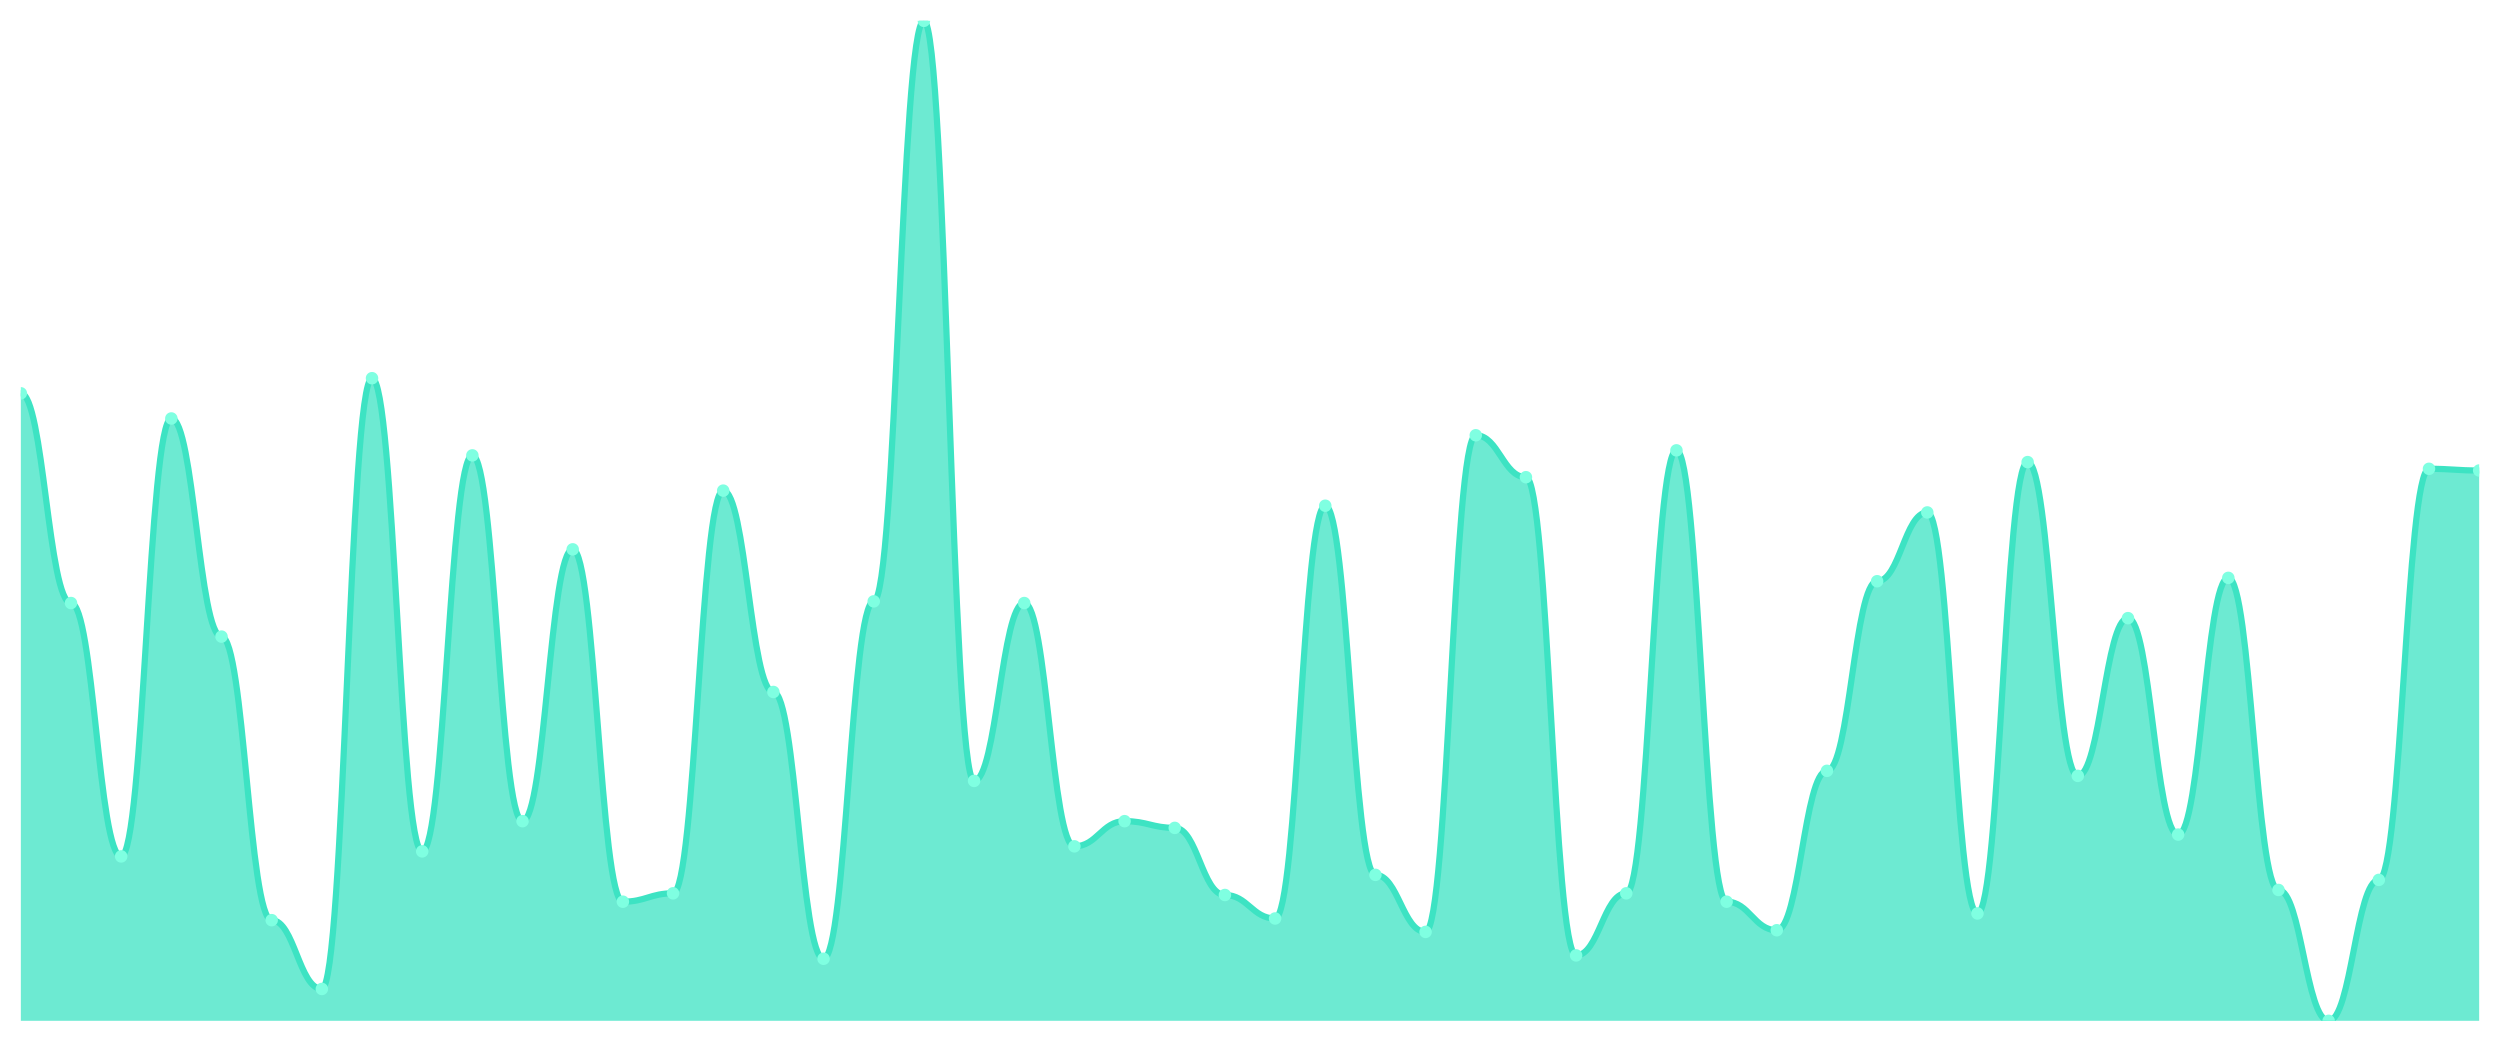
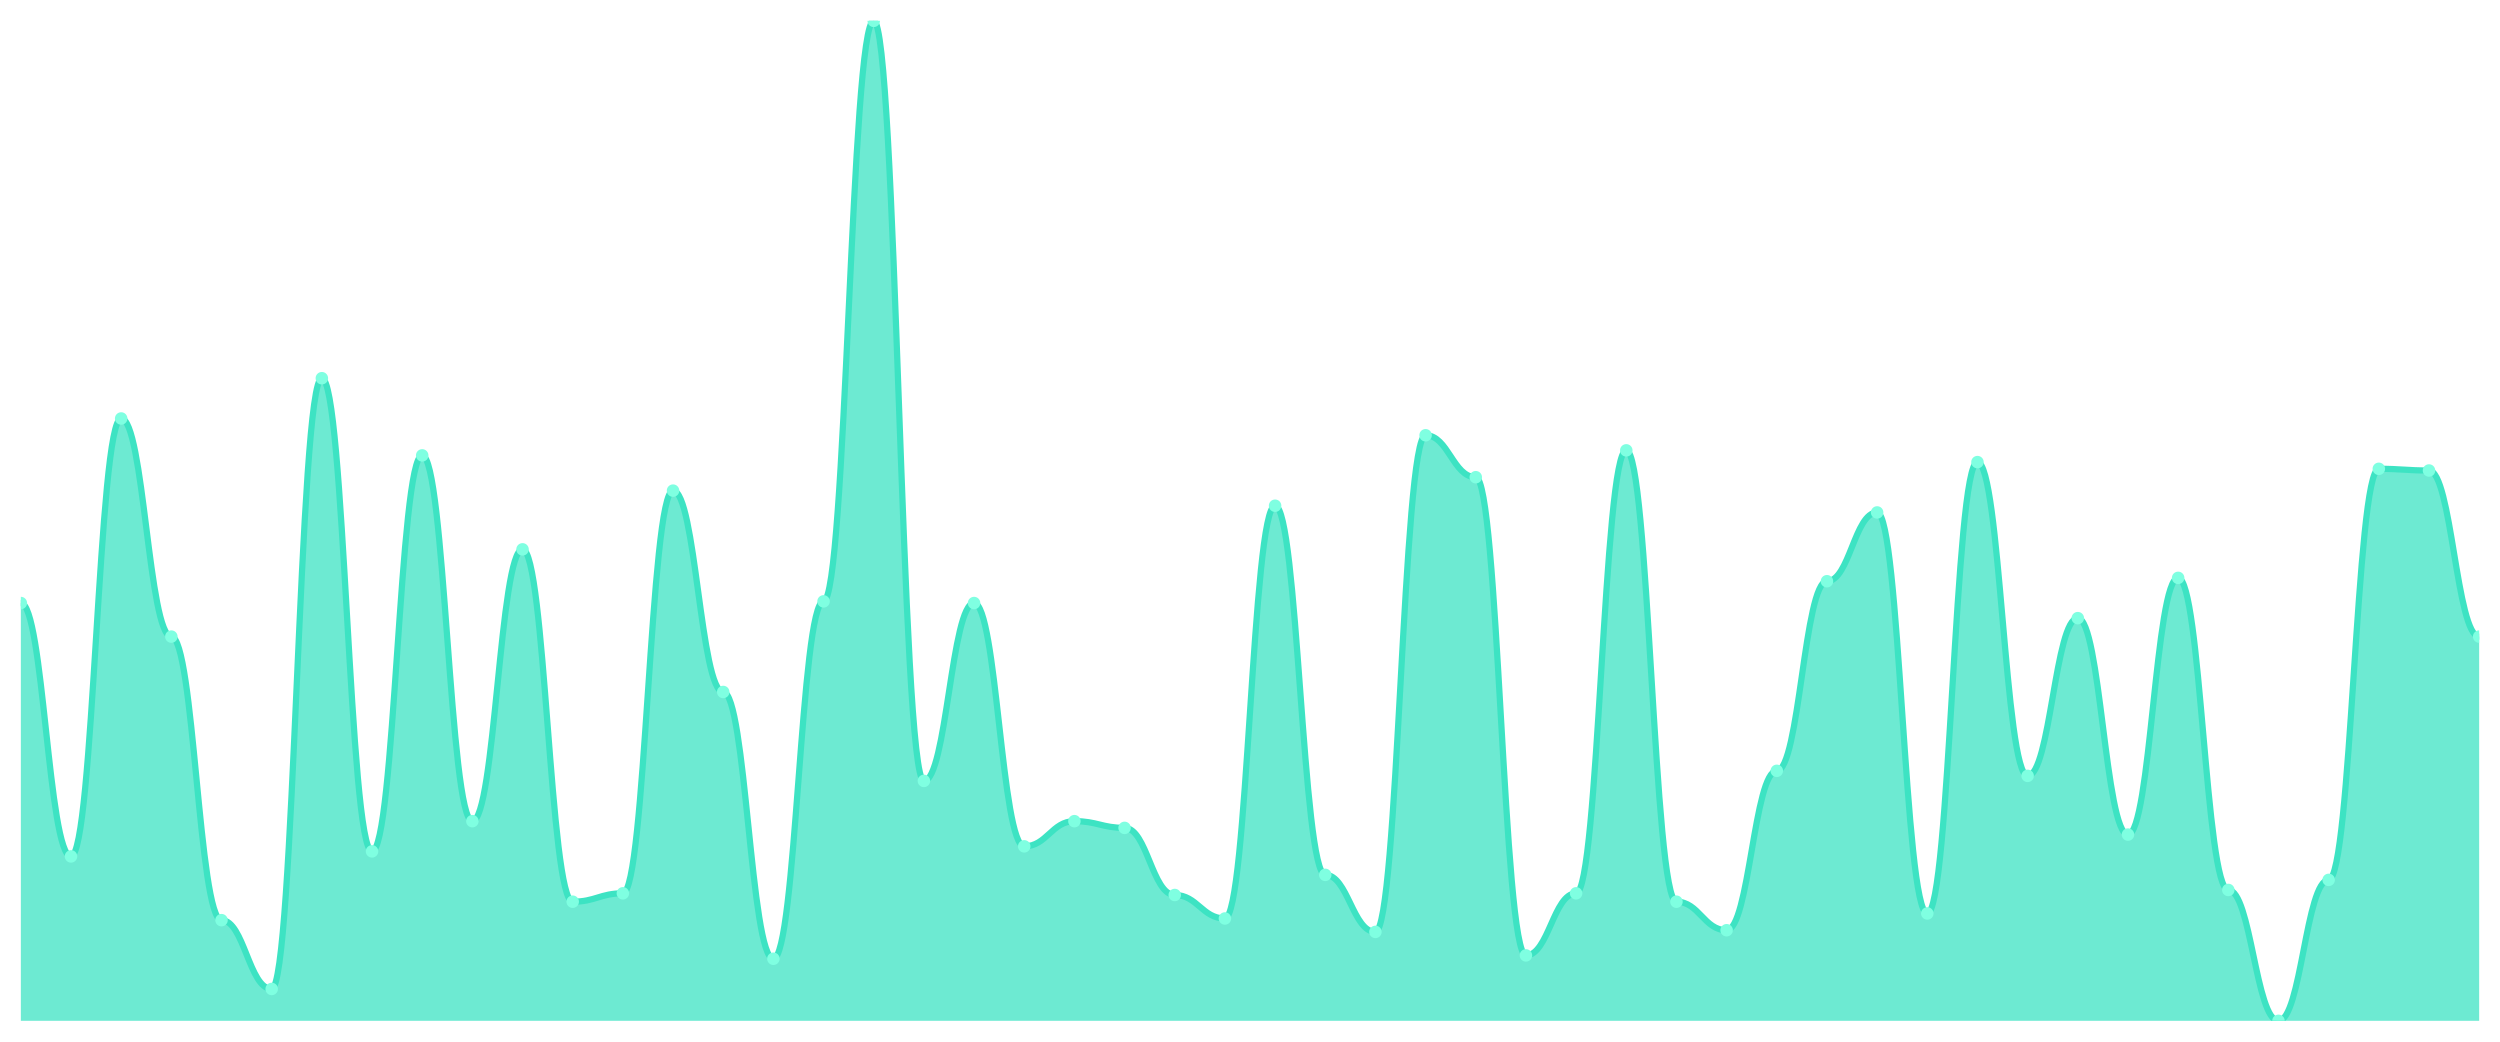
<svg xmlns="http://www.w3.org/2000/svg" viewBox="0 0 1200 500" width="1200" height="500">
  <defs>
    <clipPath id="c">
      <rect x="10" y="10" width="1180" height="480" />
    </clipPath>
  </defs>
  <rect width="1200" height="500" fill="none" />
  <g clip-path="url(#c)">
-     <path d="M 10,490 L 10,188.792 C 20.837,188.792 23.245,289.463 34.082,289.463 C 44.918,289.463 47.327,411.074 58.163,411.074 C 69,411.074 71.408,200.872 82.245,200.872 C 93.082,200.872 95.49,305.57 106.327,305.57 C 117.163,305.57 119.571,441.678 130.408,441.678 C 141.245,441.678 143.653,474.698 154.49,474.698 C 165.327,474.698 167.735,181.544 178.571,181.544 C 189.408,181.544 191.816,408.658 202.653,408.658 C 213.49,408.658 215.898,218.591 226.735,218.591 C 237.571,218.591 239.98,394.161 250.816,394.161 C 261.653,394.161 264.061,263.691 274.898,263.691 C 285.735,263.691 288.143,432.819 298.98,432.819 C 309.816,432.819 312.224,428.792 323.061,428.792 C 333.898,428.792 336.306,235.503 347.143,235.503 C 357.98,235.503 360.388,332.148 371.224,332.148 C 382.061,332.148 384.469,460.201 395.306,460.201 C 406.143,460.201 408.551,288.658 419.388,288.658 C 430.224,288.658 432.633,10 443.469,10 C 454.306,10 456.714,374.832 467.551,374.832 C 478.388,374.832 480.796,289.463 491.633,289.463 C 502.469,289.463 504.878,406.242 515.714,406.242 C 526.551,406.242 528.959,394.161 539.796,394.161 C 550.633,394.161 553.041,397.383 563.878,397.383 C 574.714,397.383 577.122,429.597 587.959,429.597 C 598.796,429.597 601.204,440.872 612.041,440.872 C 622.878,440.872 625.286,242.752 636.122,242.752 C 646.959,242.752 649.367,419.933 660.204,419.933 C 671.041,419.933 673.449,447.315 684.286,447.315 C 695.122,447.315 697.531,208.926 708.367,208.926 C 719.204,208.926 721.612,229.06 732.449,229.06 C 743.286,229.06 745.694,458.591 756.531,458.591 C 767.367,458.591 769.776,428.792 780.612,428.792 C 791.449,428.792 793.857,216.174 804.694,216.174 C 815.531,216.174 817.939,432.819 828.776,432.819 C 839.612,432.819 842.02,446.51 852.857,446.51 C 863.694,446.51 866.102,370 876.939,370 C 887.776,370 890.184,278.993 901.02,278.993 C 911.857,278.993 914.265,245.973 925.102,245.973 C 935.939,245.973 938.347,438.456 949.184,438.456 C 960.02,438.456 962.429,221.812 973.265,221.812 C 984.102,221.812 986.51,372.416 997.347,372.416 C 1008.184,372.416 1010.592,296.711 1021.429,296.711 C 1032.265,296.711 1034.673,400.604 1045.51,400.604 C 1056.347,400.604 1058.755,277.383 1069.592,277.383 C 1080.429,277.383 1082.837,427.181 1093.673,427.181 C 1104.51,427.181 1106.918,490 1117.755,490 C 1128.592,490 1131,422.349 1141.837,422.349 C 1152.673,422.349 1155.082,225.034 1165.918,225.034 C 1176.755,225.034 1179.163,225.839 1190,225.839 L 1190,490 Z" fill="rgba(61,227,195,0.75)" />
-     <path d="M 10,188.792 C 20.837,188.792 23.245,289.463 34.082,289.463 C 44.918,289.463 47.327,411.074 58.163,411.074 C 69,411.074 71.408,200.872 82.245,200.872 C 93.082,200.872 95.49,305.57 106.327,305.57 C 117.163,305.57 119.571,441.678 130.408,441.678 C 141.245,441.678 143.653,474.698 154.49,474.698 C 165.327,474.698 167.735,181.544 178.571,181.544 C 189.408,181.544 191.816,408.658 202.653,408.658 C 213.49,408.658 215.898,218.591 226.735,218.591 C 237.571,218.591 239.98,394.161 250.816,394.161 C 261.653,394.161 264.061,263.691 274.898,263.691 C 285.735,263.691 288.143,432.819 298.98,432.819 C 309.816,432.819 312.224,428.792 323.061,428.792 C 333.898,428.792 336.306,235.503 347.143,235.503 C 357.98,235.503 360.388,332.148 371.224,332.148 C 382.061,332.148 384.469,460.201 395.306,460.201 C 406.143,460.201 408.551,288.658 419.388,288.658 C 430.224,288.658 432.633,10 443.469,10 C 454.306,10 456.714,374.832 467.551,374.832 C 478.388,374.832 480.796,289.463 491.633,289.463 C 502.469,289.463 504.878,406.242 515.714,406.242 C 526.551,406.242 528.959,394.161 539.796,394.161 C 550.633,394.161 553.041,397.383 563.878,397.383 C 574.714,397.383 577.122,429.597 587.959,429.597 C 598.796,429.597 601.204,440.872 612.041,440.872 C 622.878,440.872 625.286,242.752 636.122,242.752 C 646.959,242.752 649.367,419.933 660.204,419.933 C 671.041,419.933 673.449,447.315 684.286,447.315 C 695.122,447.315 697.531,208.926 708.367,208.926 C 719.204,208.926 721.612,229.06 732.449,229.06 C 743.286,229.06 745.694,458.591 756.531,458.591 C 767.367,458.591 769.776,428.792 780.612,428.792 C 791.449,428.792 793.857,216.174 804.694,216.174 C 815.531,216.174 817.939,432.819 828.776,432.819 C 839.612,432.819 842.02,446.51 852.857,446.51 C 863.694,446.51 866.102,370 876.939,370 C 887.776,370 890.184,278.993 901.02,278.993 C 911.857,278.993 914.265,245.973 925.102,245.973 C 935.939,245.973 938.347,438.456 949.184,438.456 C 960.02,438.456 962.429,221.812 973.265,221.812 C 984.102,221.812 986.51,372.416 997.347,372.416 C 1008.184,372.416 1010.592,296.711 1021.429,296.711 C 1032.265,296.711 1034.673,400.604 1045.51,400.604 C 1056.347,400.604 1058.755,277.383 1069.592,277.383 C 1080.429,277.383 1082.837,427.181 1093.673,427.181 C 1104.51,427.181 1106.918,490 1117.755,490 C 1128.592,490 1131,422.349 1141.837,422.349 C 1152.673,422.349 1155.082,225.034 1165.918,225.034 C 1176.755,225.034 1179.163,225.839 1190,225.839" fill="none" stroke="#3de3c3" stroke-width="3" stroke-linecap="round" stroke-linejoin="round" />
-     <circle cx="10" cy="188.792" r="3" fill="#7fffe1" />
-     <circle cx="34.082" cy="289.463" r="3" fill="#7fffe1" />
-     <circle cx="58.163" cy="411.074" r="3" fill="#7fffe1" />
-     <circle cx="82.245" cy="200.872" r="3" fill="#7fffe1" />
-     <circle cx="106.327" cy="305.57" r="3" fill="#7fffe1" />
-     <circle cx="130.408" cy="441.678" r="3" fill="#7fffe1" />
-     <circle cx="154.49" cy="474.698" r="3" fill="#7fffe1" />
-     <circle cx="178.571" cy="181.544" r="3" fill="#7fffe1" />
-     <circle cx="202.653" cy="408.658" r="3" fill="#7fffe1" />
-     <circle cx="226.735" cy="218.591" r="3" fill="#7fffe1" />
-     <circle cx="250.816" cy="394.161" r="3" fill="#7fffe1" />
-     <circle cx="274.898" cy="263.691" r="3" fill="#7fffe1" />
-     <circle cx="298.98" cy="432.819" r="3" fill="#7fffe1" />
-     <circle cx="323.061" cy="428.792" r="3" fill="#7fffe1" />
-     <circle cx="347.143" cy="235.503" r="3" fill="#7fffe1" />
-     <circle cx="371.224" cy="332.148" r="3" fill="#7fffe1" />
-     <circle cx="395.306" cy="460.201" r="3" fill="#7fffe1" />
-     <circle cx="419.388" cy="288.658" r="3" fill="#7fffe1" />
-     <circle cx="443.469" cy="10" r="3" fill="#7fffe1" />
-     <circle cx="467.551" cy="374.832" r="3" fill="#7fffe1" />
-     <circle cx="491.633" cy="289.463" r="3" fill="#7fffe1" />
-     <circle cx="515.714" cy="406.242" r="3" fill="#7fffe1" />
-     <circle cx="539.796" cy="394.161" r="3" fill="#7fffe1" />
-     <circle cx="563.878" cy="397.383" r="3" fill="#7fffe1" />
-     <circle cx="587.959" cy="429.597" r="3" fill="#7fffe1" />
-     <circle cx="612.041" cy="440.872" r="3" fill="#7fffe1" />
-     <circle cx="636.122" cy="242.752" r="3" fill="#7fffe1" />
-     <circle cx="660.204" cy="419.933" r="3" fill="#7fffe1" />
-     <circle cx="684.286" cy="447.315" r="3" fill="#7fffe1" />
-     <circle cx="708.367" cy="208.926" r="3" fill="#7fffe1" />
-     <circle cx="732.449" cy="229.06" r="3" fill="#7fffe1" />
-     <circle cx="756.531" cy="458.591" r="3" fill="#7fffe1" />
-     <circle cx="780.612" cy="428.792" r="3" fill="#7fffe1" />
-     <circle cx="804.694" cy="216.174" r="3" fill="#7fffe1" />
-     <circle cx="828.776" cy="432.819" r="3" fill="#7fffe1" />
-     <circle cx="852.857" cy="446.51" r="3" fill="#7fffe1" />
-     <circle cx="876.939" cy="370" r="3" fill="#7fffe1" />
-     <circle cx="901.02" cy="278.993" r="3" fill="#7fffe1" />
-     <circle cx="925.102" cy="245.973" r="3" fill="#7fffe1" />
-     <circle cx="949.184" cy="438.456" r="3" fill="#7fffe1" />
-     <circle cx="973.265" cy="221.812" r="3" fill="#7fffe1" />
-     <circle cx="997.347" cy="372.416" r="3" fill="#7fffe1" />
-     <circle cx="1021.429" cy="296.711" r="3" fill="#7fffe1" />
-     <circle cx="1045.51" cy="400.604" r="3" fill="#7fffe1" />
-     <circle cx="1069.592" cy="277.383" r="3" fill="#7fffe1" />
-     <circle cx="1093.673" cy="427.181" r="3" fill="#7fffe1" />
-     <circle cx="1117.755" cy="490" r="3" fill="#7fffe1" />
-     <circle cx="1141.837" cy="422.349" r="3" fill="#7fffe1" />
-     <circle cx="1165.918" cy="225.034" r="3" fill="#7fffe1" />
-     <circle cx="1190" cy="225.839" r="3" fill="#7fffe1" />
+     <path d="M 10,490 L 10,289.463 C 20.837,289.463 23.245,411.074 34.082,411.074 C 44.918,411.074 47.327,200.872 58.163,200.872 C 69,200.872 71.408,305.57 82.245,305.57 C 93.082,305.57 95.49,441.678 106.327,441.678 C 117.163,441.678 119.571,474.698 130.408,474.698 C 141.245,474.698 143.653,181.544 154.49,181.544 C 165.327,181.544 167.735,408.658 178.571,408.658 C 189.408,408.658 191.816,218.591 202.653,218.591 C 213.49,218.591 215.898,394.161 226.735,394.161 C 237.571,394.161 239.98,263.691 250.816,263.691 C 261.653,263.691 264.061,432.819 274.898,432.819 C 285.735,432.819 288.143,428.792 298.98,428.792 C 309.816,428.792 312.224,235.503 323.061,235.503 C 333.898,235.503 336.306,332.148 347.143,332.148 C 357.98,332.148 360.388,460.201 371.224,460.201 C 382.061,460.201 384.469,288.658 395.306,288.658 C 406.143,288.658 408.551,10 419.388,10 C 430.224,10 432.633,374.832 443.469,374.832 C 454.306,374.832 456.714,289.463 467.551,289.463 C 478.388,289.463 480.796,406.242 491.633,406.242 C 502.469,406.242 504.878,394.161 515.714,394.161 C 526.551,394.161 528.959,397.383 539.796,397.383 C 550.633,397.383 553.041,429.597 563.878,429.597 C 574.714,429.597 577.122,440.872 587.959,440.872 C 598.796,440.872 601.204,242.752 612.041,242.752 C 622.878,242.752 625.286,419.933 636.122,419.933 C 646.959,419.933 649.367,447.315 660.204,447.315 C 671.041,447.315 673.449,208.926 684.286,208.926 C 695.122,208.926 697.531,229.06 708.367,229.06 C 719.204,229.06 721.612,458.591 732.449,458.591 C 743.286,458.591 745.694,428.792 756.531,428.792 C 767.367,428.792 769.776,216.174 780.612,216.174 C 791.449,216.174 793.857,432.819 804.694,432.819 C 815.531,432.819 817.939,446.51 828.776,446.51 C 839.612,446.51 842.02,370 852.857,370 C 863.694,370 866.102,278.993 876.939,278.993 C 887.776,278.993 890.184,245.973 901.02,245.973 C 911.857,245.973 914.265,438.456 925.102,438.456 C 935.939,438.456 938.347,221.812 949.184,221.812 C 960.02,221.812 962.429,372.416 973.265,372.416 C 984.102,372.416 986.51,296.711 997.347,296.711 C 1008.184,296.711 1010.592,400.604 1021.429,400.604 C 1032.265,400.604 1034.673,277.383 1045.51,277.383 C 1056.347,277.383 1058.755,427.181 1069.592,427.181 C 1080.429,427.181 1082.837,490 1093.673,490 C 1104.51,490 1106.918,422.349 1117.755,422.349 C 1128.592,422.349 1131,225.034 1141.837,225.034 C 1152.673,225.034 1155.082,225.839 1165.918,225.839 C 1176.755,225.839 1179.163,305.57 1190,305.57 L 1190,490 Z" fill="rgba(61,227,195,0.75)" />
+     <path d="M 10,289.463 C 20.837,289.463 23.245,411.074 34.082,411.074 C 44.918,411.074 47.327,200.872 58.163,200.872 C 69,200.872 71.408,305.57 82.245,305.57 C 93.082,305.57 95.49,441.678 106.327,441.678 C 117.163,441.678 119.571,474.698 130.408,474.698 C 141.245,474.698 143.653,181.544 154.49,181.544 C 165.327,181.544 167.735,408.658 178.571,408.658 C 189.408,408.658 191.816,218.591 202.653,218.591 C 213.49,218.591 215.898,394.161 226.735,394.161 C 237.571,394.161 239.98,263.691 250.816,263.691 C 261.653,263.691 264.061,432.819 274.898,432.819 C 285.735,432.819 288.143,428.792 298.98,428.792 C 309.816,428.792 312.224,235.503 323.061,235.503 C 333.898,235.503 336.306,332.148 347.143,332.148 C 357.98,332.148 360.388,460.201 371.224,460.201 C 382.061,460.201 384.469,288.658 395.306,288.658 C 406.143,288.658 408.551,10 419.388,10 C 430.224,10 432.633,374.832 443.469,374.832 C 454.306,374.832 456.714,289.463 467.551,289.463 C 478.388,289.463 480.796,406.242 491.633,406.242 C 502.469,406.242 504.878,394.161 515.714,394.161 C 526.551,394.161 528.959,397.383 539.796,397.383 C 550.633,397.383 553.041,429.597 563.878,429.597 C 574.714,429.597 577.122,440.872 587.959,440.872 C 598.796,440.872 601.204,242.752 612.041,242.752 C 622.878,242.752 625.286,419.933 636.122,419.933 C 646.959,419.933 649.367,447.315 660.204,447.315 C 671.041,447.315 673.449,208.926 684.286,208.926 C 695.122,208.926 697.531,229.06 708.367,229.06 C 719.204,229.06 721.612,458.591 732.449,458.591 C 743.286,458.591 745.694,428.792 756.531,428.792 C 767.367,428.792 769.776,216.174 780.612,216.174 C 791.449,216.174 793.857,432.819 804.694,432.819 C 815.531,432.819 817.939,446.51 828.776,446.51 C 839.612,446.51 842.02,370 852.857,370 C 863.694,370 866.102,278.993 876.939,278.993 C 887.776,278.993 890.184,245.973 901.02,245.973 C 911.857,245.973 914.265,438.456 925.102,438.456 C 935.939,438.456 938.347,221.812 949.184,221.812 C 960.02,221.812 962.429,372.416 973.265,372.416 C 984.102,372.416 986.51,296.711 997.347,296.711 C 1008.184,296.711 1010.592,400.604 1021.429,400.604 C 1032.265,400.604 1034.673,277.383 1045.51,277.383 C 1056.347,277.383 1058.755,427.181 1069.592,427.181 C 1080.429,427.181 1082.837,490 1093.673,490 C 1104.51,490 1106.918,422.349 1117.755,422.349 C 1128.592,422.349 1131,225.034 1141.837,225.034 C 1152.673,225.034 1155.082,225.839 1165.918,225.839 C 1176.755,225.839 1179.163,305.57 1190,305.57" fill="none" stroke="#3de3c3" stroke-width="3" stroke-linecap="round" stroke-linejoin="round" />
+     <circle cx="10" cy="289.463" r="3" fill="#7fffe1" />
+     <circle cx="34.082" cy="411.074" r="3" fill="#7fffe1" />
+     <circle cx="58.163" cy="200.872" r="3" fill="#7fffe1" />
+     <circle cx="82.245" cy="305.57" r="3" fill="#7fffe1" />
+     <circle cx="106.327" cy="441.678" r="3" fill="#7fffe1" />
+     <circle cx="130.408" cy="474.698" r="3" fill="#7fffe1" />
+     <circle cx="154.49" cy="181.544" r="3" fill="#7fffe1" />
+     <circle cx="178.571" cy="408.658" r="3" fill="#7fffe1" />
+     <circle cx="202.653" cy="218.591" r="3" fill="#7fffe1" />
+     <circle cx="226.735" cy="394.161" r="3" fill="#7fffe1" />
+     <circle cx="250.816" cy="263.691" r="3" fill="#7fffe1" />
+     <circle cx="274.898" cy="432.819" r="3" fill="#7fffe1" />
+     <circle cx="298.98" cy="428.792" r="3" fill="#7fffe1" />
+     <circle cx="323.061" cy="235.503" r="3" fill="#7fffe1" />
+     <circle cx="347.143" cy="332.148" r="3" fill="#7fffe1" />
+     <circle cx="371.224" cy="460.201" r="3" fill="#7fffe1" />
+     <circle cx="395.306" cy="288.658" r="3" fill="#7fffe1" />
+     <circle cx="419.388" cy="10" r="3" fill="#7fffe1" />
+     <circle cx="443.469" cy="374.832" r="3" fill="#7fffe1" />
+     <circle cx="467.551" cy="289.463" r="3" fill="#7fffe1" />
+     <circle cx="491.633" cy="406.242" r="3" fill="#7fffe1" />
+     <circle cx="515.714" cy="394.161" r="3" fill="#7fffe1" />
+     <circle cx="539.796" cy="397.383" r="3" fill="#7fffe1" />
+     <circle cx="563.878" cy="429.597" r="3" fill="#7fffe1" />
+     <circle cx="587.959" cy="440.872" r="3" fill="#7fffe1" />
+     <circle cx="612.041" cy="242.752" r="3" fill="#7fffe1" />
+     <circle cx="636.122" cy="419.933" r="3" fill="#7fffe1" />
+     <circle cx="660.204" cy="447.315" r="3" fill="#7fffe1" />
+     <circle cx="684.286" cy="208.926" r="3" fill="#7fffe1" />
+     <circle cx="708.367" cy="229.06" r="3" fill="#7fffe1" />
+     <circle cx="732.449" cy="458.591" r="3" fill="#7fffe1" />
+     <circle cx="756.531" cy="428.792" r="3" fill="#7fffe1" />
+     <circle cx="780.612" cy="216.174" r="3" fill="#7fffe1" />
+     <circle cx="804.694" cy="432.819" r="3" fill="#7fffe1" />
+     <circle cx="828.776" cy="446.51" r="3" fill="#7fffe1" />
+     <circle cx="852.857" cy="370" r="3" fill="#7fffe1" />
+     <circle cx="876.939" cy="278.993" r="3" fill="#7fffe1" />
+     <circle cx="901.02" cy="245.973" r="3" fill="#7fffe1" />
+     <circle cx="925.102" cy="438.456" r="3" fill="#7fffe1" />
+     <circle cx="949.184" cy="221.812" r="3" fill="#7fffe1" />
+     <circle cx="973.265" cy="372.416" r="3" fill="#7fffe1" />
+     <circle cx="997.347" cy="296.711" r="3" fill="#7fffe1" />
+     <circle cx="1021.429" cy="400.604" r="3" fill="#7fffe1" />
+     <circle cx="1045.51" cy="277.383" r="3" fill="#7fffe1" />
+     <circle cx="1069.592" cy="427.181" r="3" fill="#7fffe1" />
+     <circle cx="1093.673" cy="490" r="3" fill="#7fffe1" />
+     <circle cx="1117.755" cy="422.349" r="3" fill="#7fffe1" />
+     <circle cx="1141.837" cy="225.034" r="3" fill="#7fffe1" />
+     <circle cx="1165.918" cy="225.839" r="3" fill="#7fffe1" />
+     <circle cx="1190" cy="305.57" r="3" fill="#7fffe1" />
  </g>
</svg>
